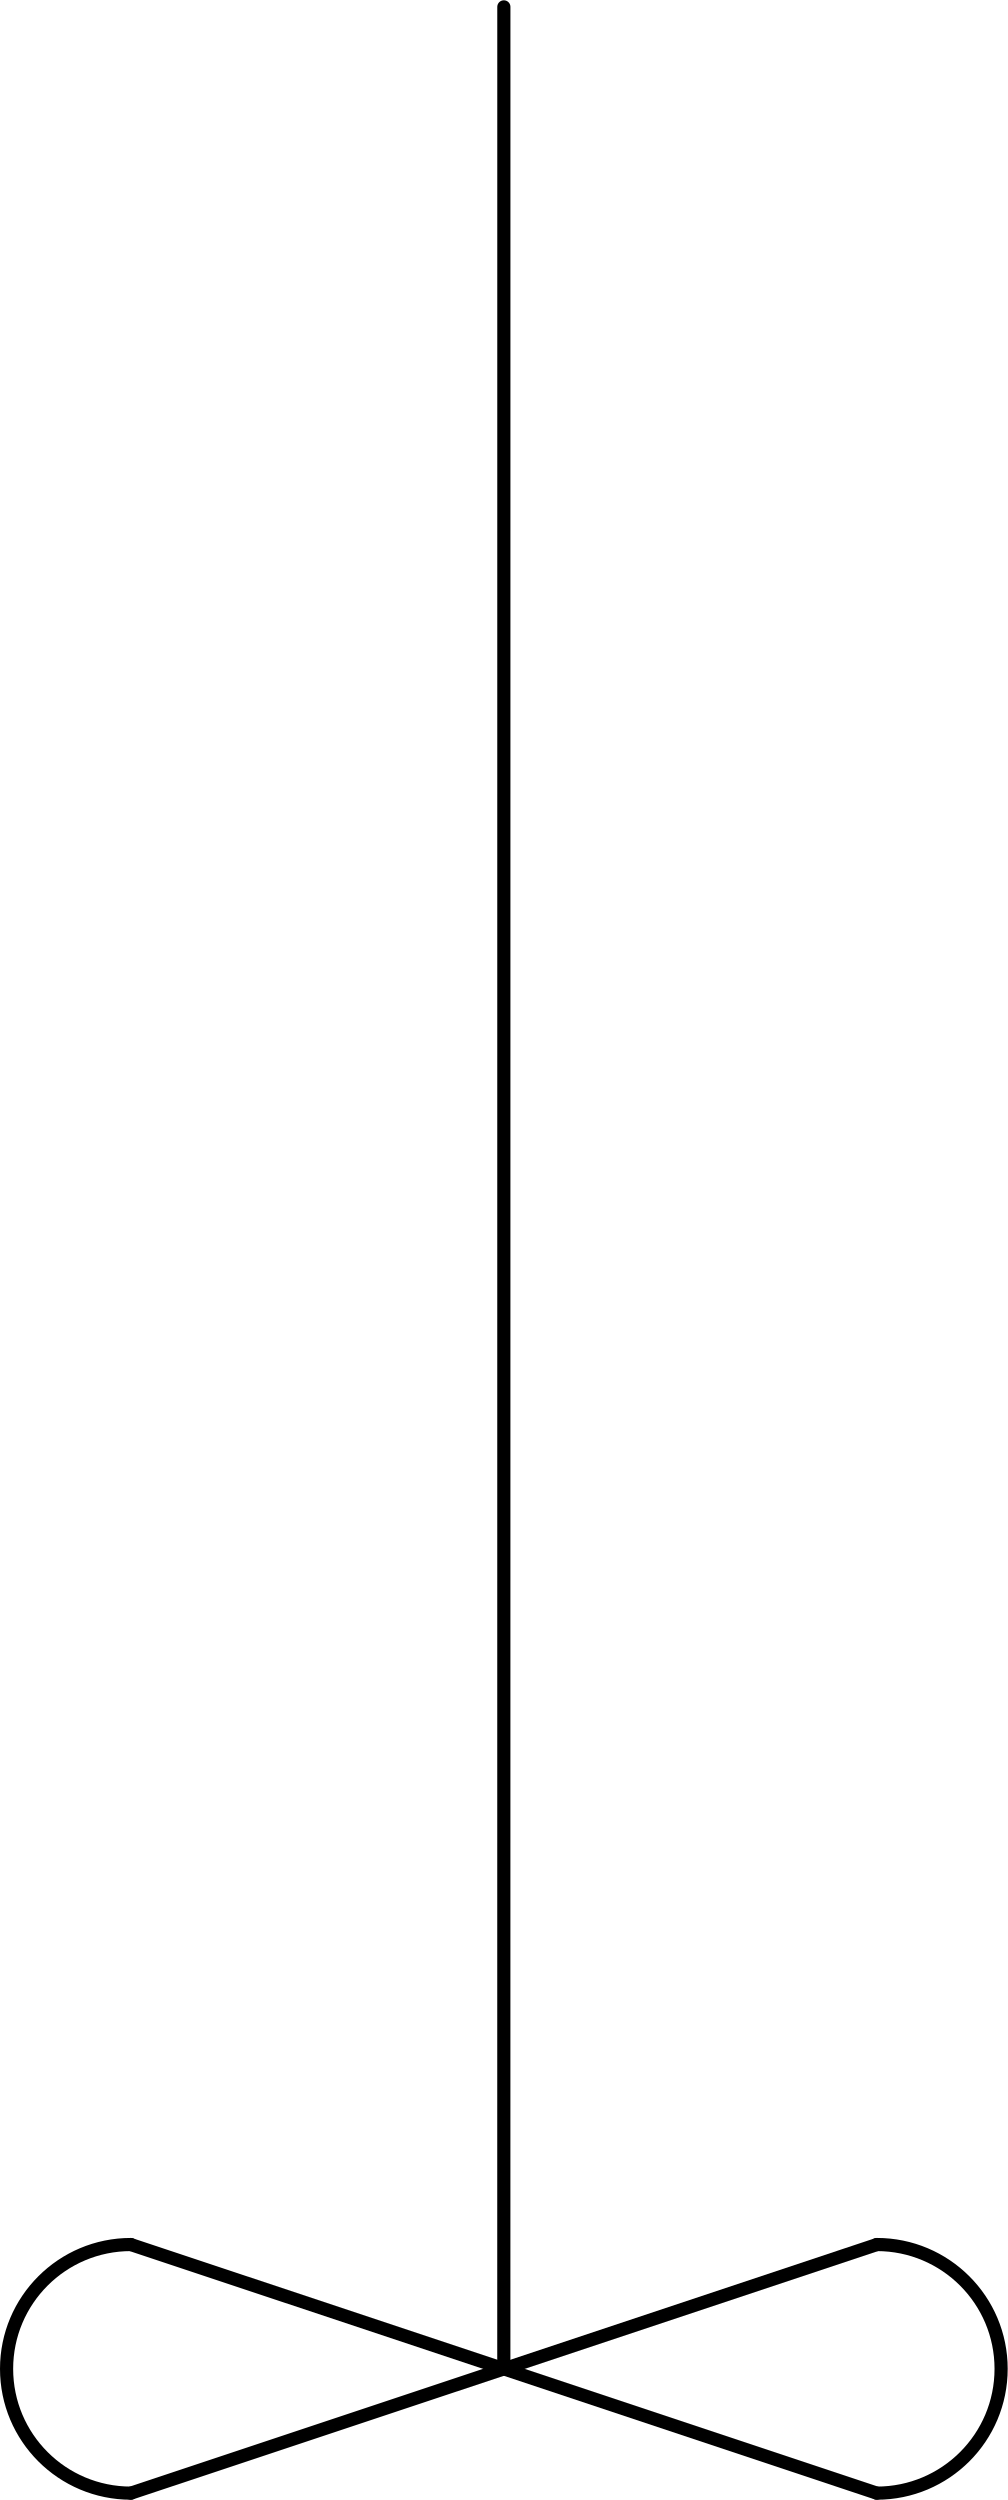
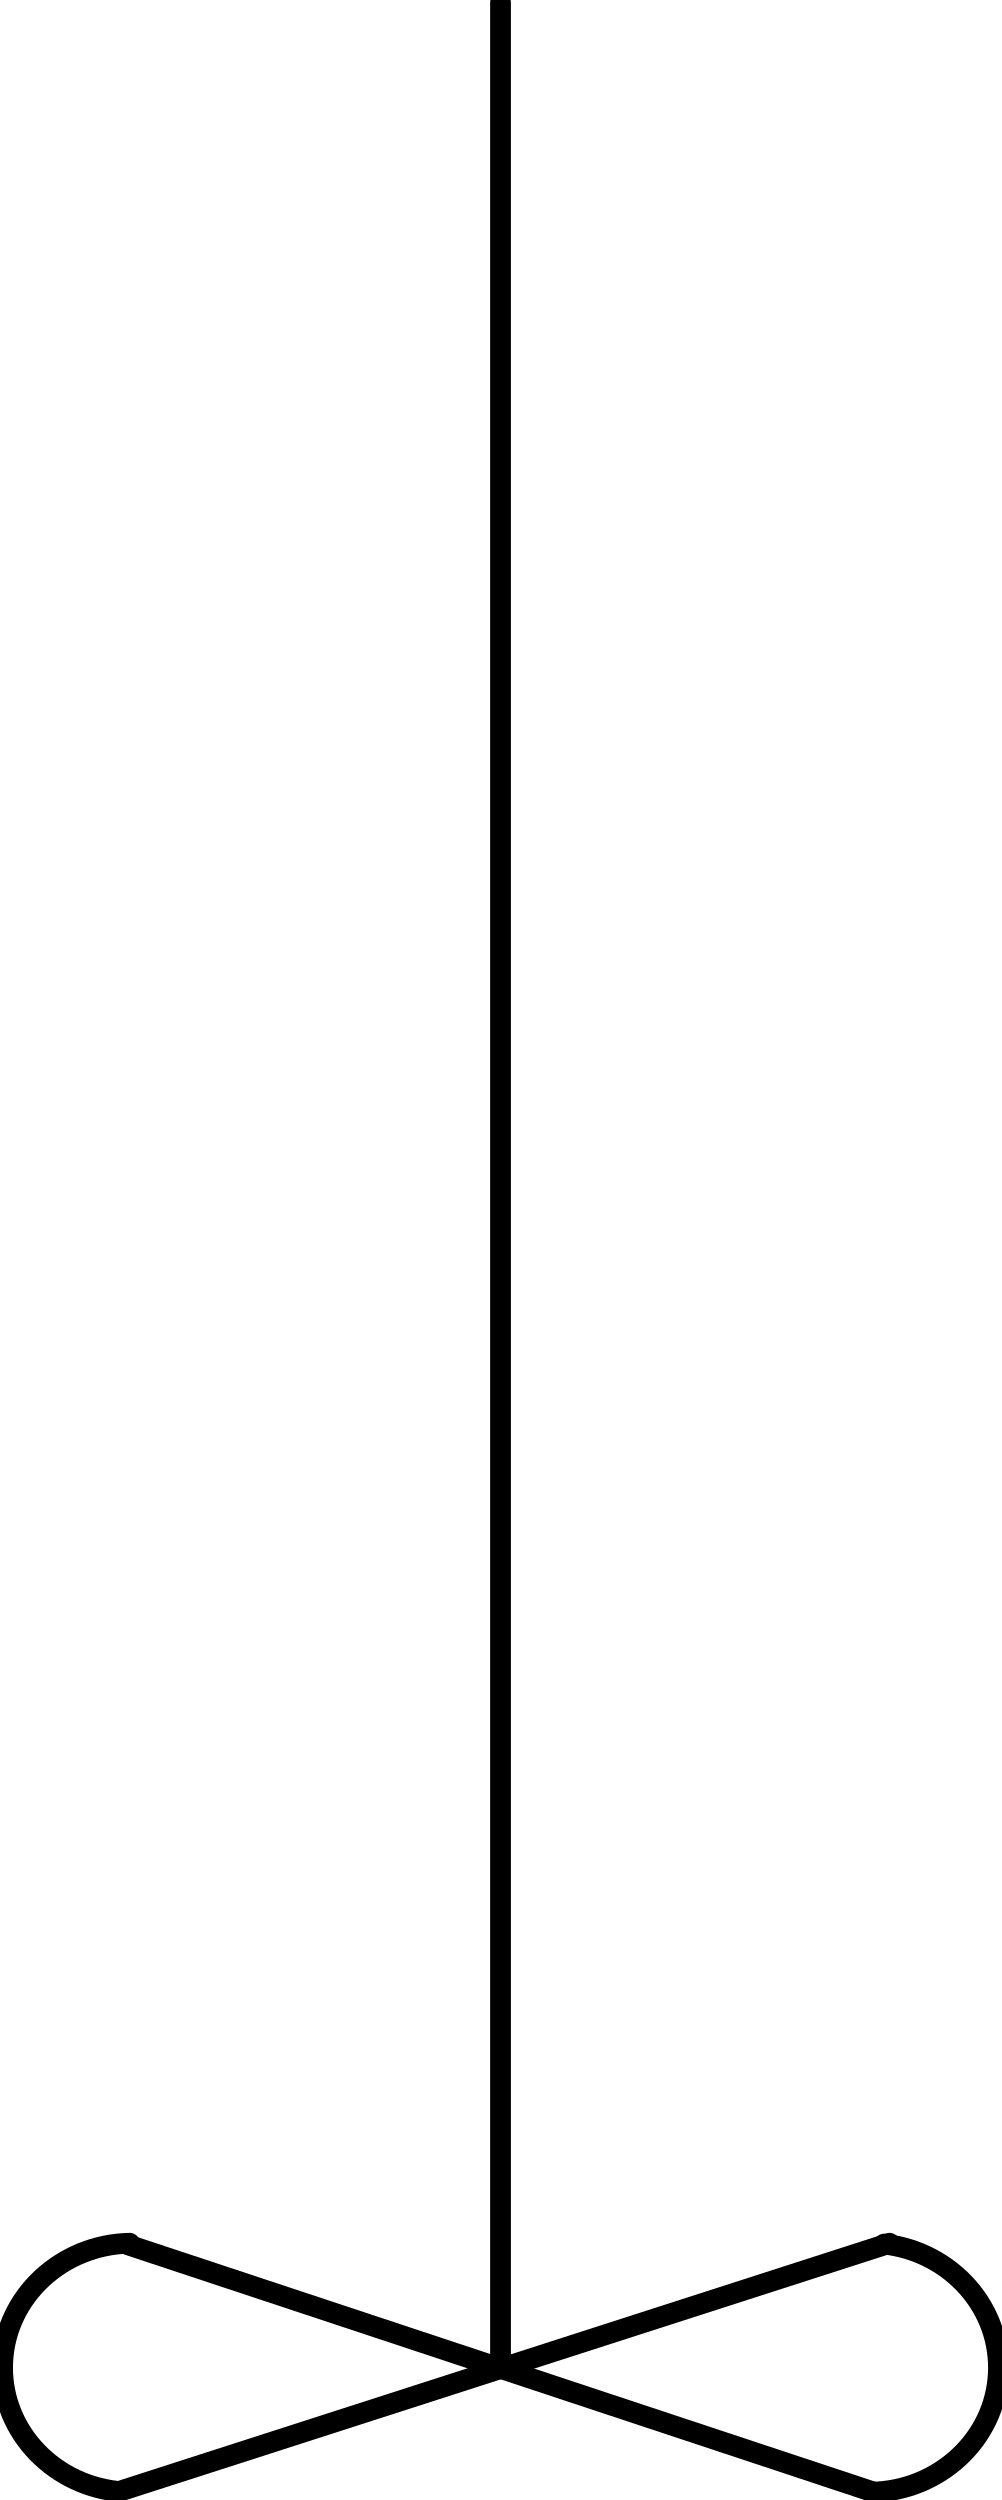
- <svg xmlns="http://www.w3.org/2000/svg" xmlns:ns1="http://schemas.microsoft.com/visio/2003/SVGExtensions/" width="2.393in" height="5.937in" viewBox="0 0 172.329 427.447" xml:space="preserve" color-interpolation-filters="sRGB" class="st3">
-   <ns1:documentProperties ns1:langID="2057" ns1:metric="true" ns1:viewMarkup="false" />
-   <style type="text/css">
- 	
- 		.st1 {stroke:#000000;stroke-linecap:round;stroke-linejoin:round;stroke-width:2.25}
- 		.st2 {fill:none}
- 		.st3 {fill:none;fill-rule:evenodd;font-size:12px;overflow:visible;stroke-linecap:square;stroke-miterlimit:3}
- 	
- 	</style>
-   <g ns1:mID="0" ns1:index="1" ns1:groupContext="foregroundPage">
-     <ns1:pageProperties ns1:drawingScale="0.0393701" ns1:pageScale="0.0393701" ns1:drawingUnits="24" ns1:shadowOffsetX="8.50394" ns1:shadowOffsetY="-8.50394" />
-     <ns1:layer ns1:name="Symbol" ns1:index="0" />
-     <g id="shape1483-1" ns1:mID="1483" ns1:groupContext="shape" ns1:layerMember="0" transform="translate(-341.288,405.06) rotate(-89.9992)">
-       <ns1:userDefs>
-         <ns1:ud ns1:nameU="SOLSH" ns1:prompt="" ns1:val="VT4({13D0FF3B-CF5B-4a46-98AB-14030248EAEF})" />
-         <ns1:ud ns1:nameU="DWGEntityType" ns1:prompt="" ns1:val="VT4(LINE)" />
-         <ns1:ud ns1:nameU="DWGOriginalColor" ns1:prompt="This shapes Original DWG color." ns1:val="VT4(3)" />
-         <ns1:ud ns1:nameU="DWGOriginalLayer" ns1:prompt="This shapes Original DWG layer." ns1:val="VT4(26-SYM-035-SP)" />
-       </ns1:userDefs>
-       <path d="M0 427.45 L403.94 427.45" class="st1" />
+ <svg xmlns="http://www.w3.org/2000/svg" version="1.1" width="51.06mm" height="127.518mm" viewBox="-0.031 -0.031 12.062 30.125">
+   <defs vector-effect="non-scaling-stroke" />
+   <g>
+     <g id="cell-rSNX6scutslhj8xv5Tr2-46" layer="Symbol">
+       <path d="M10.623 27.01C11.438 27.104 12.039 27.787 11.998 28.574 11.957 29.361 11.289 29.984 10.469 30" fill="none" stroke="rgb(0, 0, 0)" stroke-miterlimit="10" pointer-events="all" stroke-width="0.25" stroke-linecap="round" stroke-linejoin="round" />
    </g>
-     <g id="shape1484-4" ns1:mID="1484" ns1:groupContext="shape" ns1:layerMember="0" transform="translate(1.125,-1.125)">
-       <ns1:userDefs>
-         <ns1:ud ns1:nameU="SOLSH" ns1:prompt="" ns1:val="VT4({13D0FF3B-CF5B-4a46-98AB-14030248EAEF})" />
-         <ns1:ud ns1:nameU="DWGEntityType" ns1:prompt="" ns1:val="VT4(ARC)" />
-         <ns1:ud ns1:nameU="DWGOriginalColor" ns1:prompt="This shapes Original DWG color." ns1:val="VT4(3)" />
-         <ns1:ud ns1:nameU="DWGOriginalLayer" ns1:prompt="This shapes Original DWG layer." ns1:val="VT4(26-SYM-035-SP)" />
-       </ns1:userDefs>
-       <path d="M21.26 384.93 A21.256 21.256 -180 0 0 21.26 427.45 L21.26 384.93 Z" class="st2" />
-       <path d="M21.26 384.93 A21.256 21.256 -180 0 0 21.26 427.45" class="st1" />
+     <g id="cell-rSNX6scutslhj8xv5Tr2-45" layer="Symbol">
+       <path d="M1.377 29.989C0.562 29.895-0.039 29.213 0.002 28.425 0.042 27.639 0.711 27.016 1.531 27" fill="none" stroke="rgb(0, 0, 0)" stroke-miterlimit="10" pointer-events="all" stroke-width="0.25" stroke-linecap="round" stroke-linejoin="round" />
    </g>
-     <g id="shape1485-7" ns1:mID="1485" ns1:groupContext="shape" ns1:layerMember="0" transform="translate(149.948,-1.125)">
-       <ns1:userDefs>
-         <ns1:ud ns1:nameU="SOLSH" ns1:prompt="" ns1:val="VT4({13D0FF3B-CF5B-4a46-98AB-14030248EAEF})" />
-         <ns1:ud ns1:nameU="DWGEntityType" ns1:prompt="" ns1:val="VT4(ARC)" />
-         <ns1:ud ns1:nameU="DWGOriginalColor" ns1:prompt="This shapes Original DWG color." ns1:val="VT4(3)" />
-         <ns1:ud ns1:nameU="DWGOriginalLayer" ns1:prompt="This shapes Original DWG layer." ns1:val="VT4(26-SYM-035-SP)" />
-       </ns1:userDefs>
-       <path d="M0 427.45 A21.256 21.256 -180 0 0 0 384.93 L0 427.45 Z" class="st2" />
-       <path d="M0 427.45 A21.256 21.256 -180 0 0 0 384.93" class="st1" />
+     <g id="cell-rSNX6scutslhj8xv5Tr2-44" layer="Symbol">
+       <path d="M1.384 29.997L10.687 27" fill="none" stroke="rgb(0, 0, 0)" stroke-miterlimit="10" pointer-events="stroke" stroke-width="0.25" stroke-linecap="round" stroke-linejoin="round" />
    </g>
-     <g id="shape1495-10" ns1:mID="1495" ns1:groupContext="shape" ns1:layerMember="0" transform="translate(157.524,-21.7115) rotate(18.431)">
-       <ns1:userDefs>
-         <ns1:ud ns1:nameU="SOLSH" ns1:prompt="" ns1:val="VT4({13D0FF3B-CF5B-4a46-98AB-14030248EAEF})" />
-         <ns1:ud ns1:nameU="DWGEntityType" ns1:prompt="" ns1:val="VT4(LINE)" />
-         <ns1:ud ns1:nameU="DWGOriginalColor" ns1:prompt="This shapes Original DWG color." ns1:val="VT4(3)" />
-         <ns1:ud ns1:nameU="DWGOriginalLayer" ns1:prompt="This shapes Original DWG layer." ns1:val="VT4(26-SYM-035-SP)" />
-       </ns1:userDefs>
-       <path d="M0 427.45 L134.46 427.45" class="st1" />
+     <g id="cell-rSNX6scutslhj8xv5Tr2-43" layer="Symbol">
+       <path d="M1.516 27.021L10.5 30" fill="none" stroke="rgb(0, 0, 0)" stroke-miterlimit="10" pointer-events="stroke" stroke-width="0.25" stroke-linecap="round" stroke-linejoin="round" />
    </g>
-     <g id="shape1496-13" ns1:mID="1496" ns1:groupContext="shape" ns1:layerMember="0" transform="translate(-112.761,20.8008) rotate(-18.431)">
-       <ns1:userDefs>
-         <ns1:ud ns1:nameU="SOLSH" ns1:prompt="" ns1:val="VT4({13D0FF3B-CF5B-4a46-98AB-14030248EAEF})" />
-         <ns1:ud ns1:nameU="DWGEntityType" ns1:prompt="" ns1:val="VT4(LINE)" />
-         <ns1:ud ns1:nameU="DWGOriginalColor" ns1:prompt="This shapes Original DWG color." ns1:val="VT4(3)" />
-         <ns1:ud ns1:nameU="DWGOriginalLayer" ns1:prompt="This shapes Original DWG layer." ns1:val="VT4(26-SYM-035-SP)" />
-       </ns1:userDefs>
-       <path d="M0 427.45 L134.46 427.45" class="st1" />
+     <g id="cell-rSNX6scutslhj8xv5Tr2-41" layer="Symbol">
+       <path d="M6 28.5L6 0" fill="none" stroke="rgb(0, 0, 0)" stroke-miterlimit="10" pointer-events="stroke" stroke-width="0.25" stroke-linecap="round" stroke-linejoin="round" />
    </g>
  </g>
</svg>
